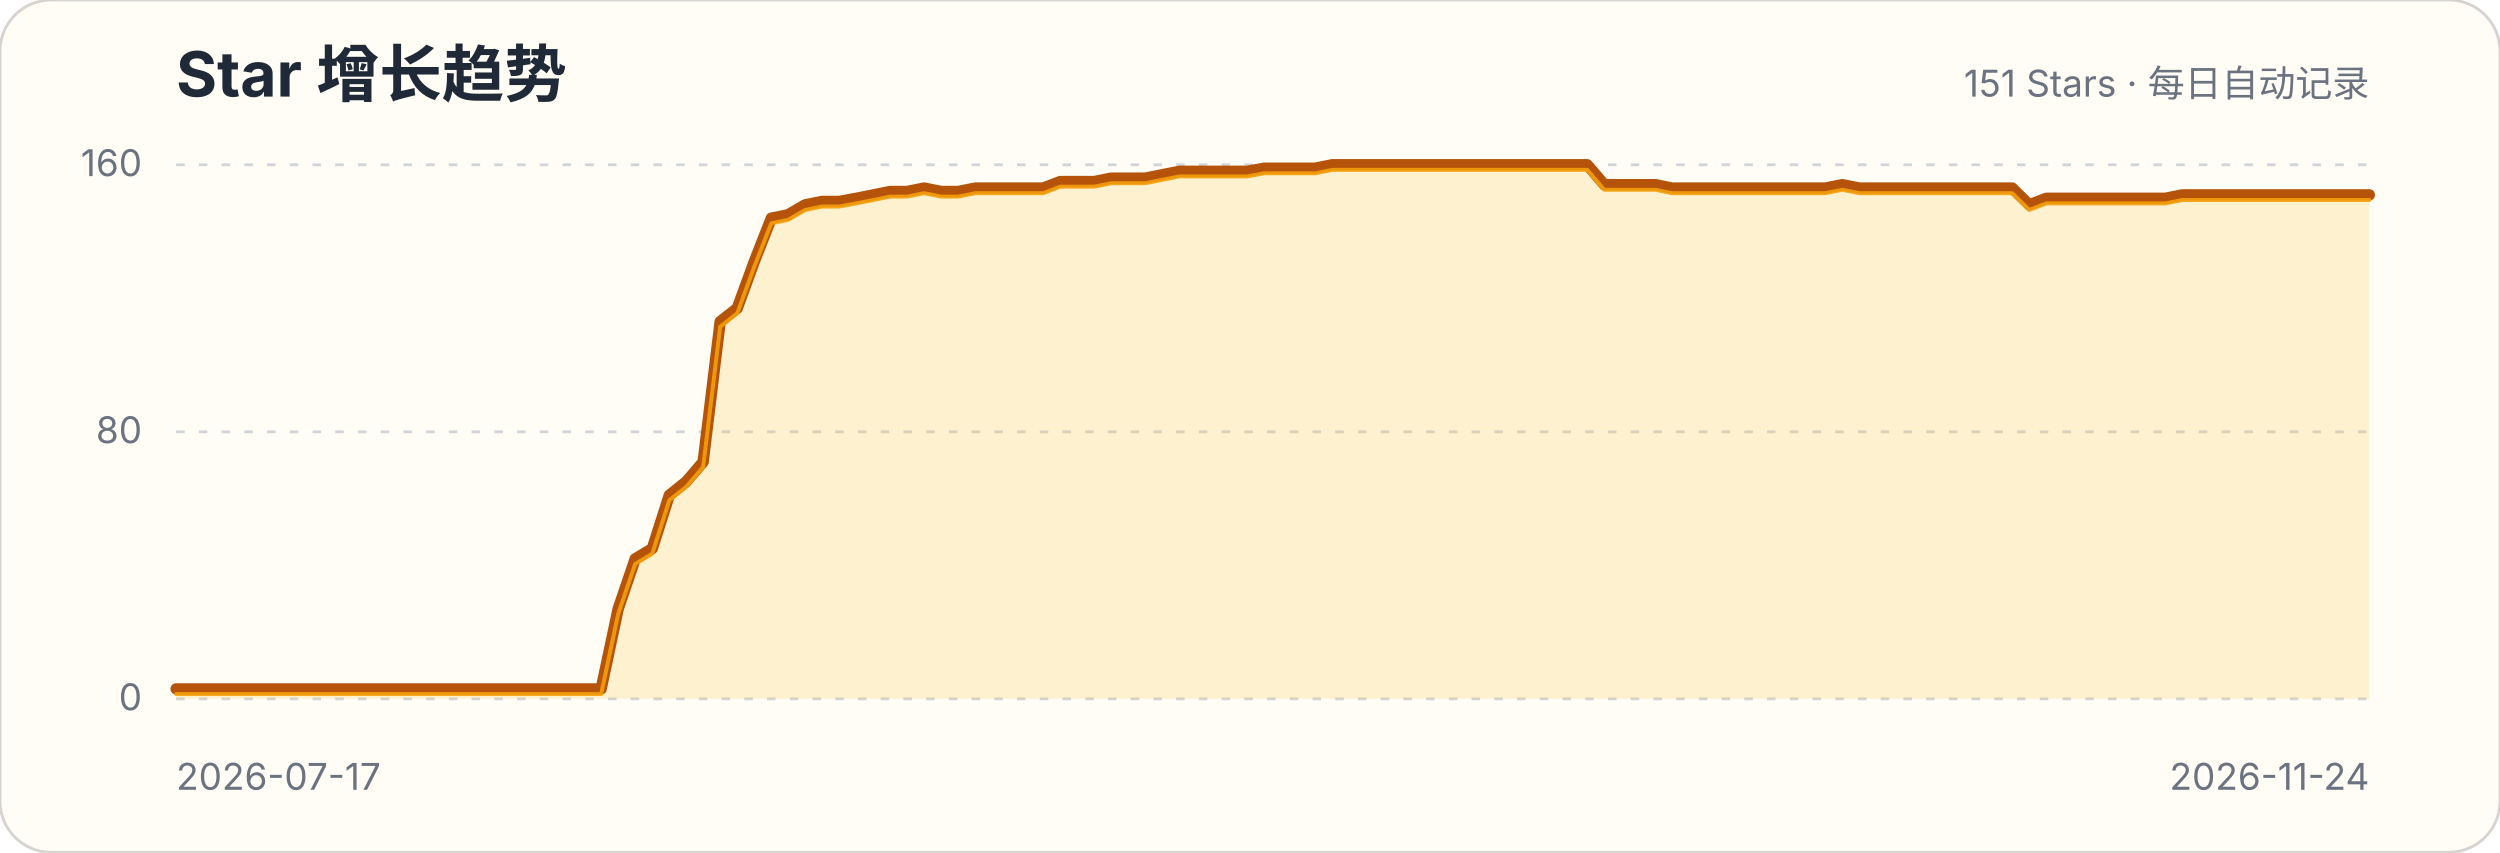
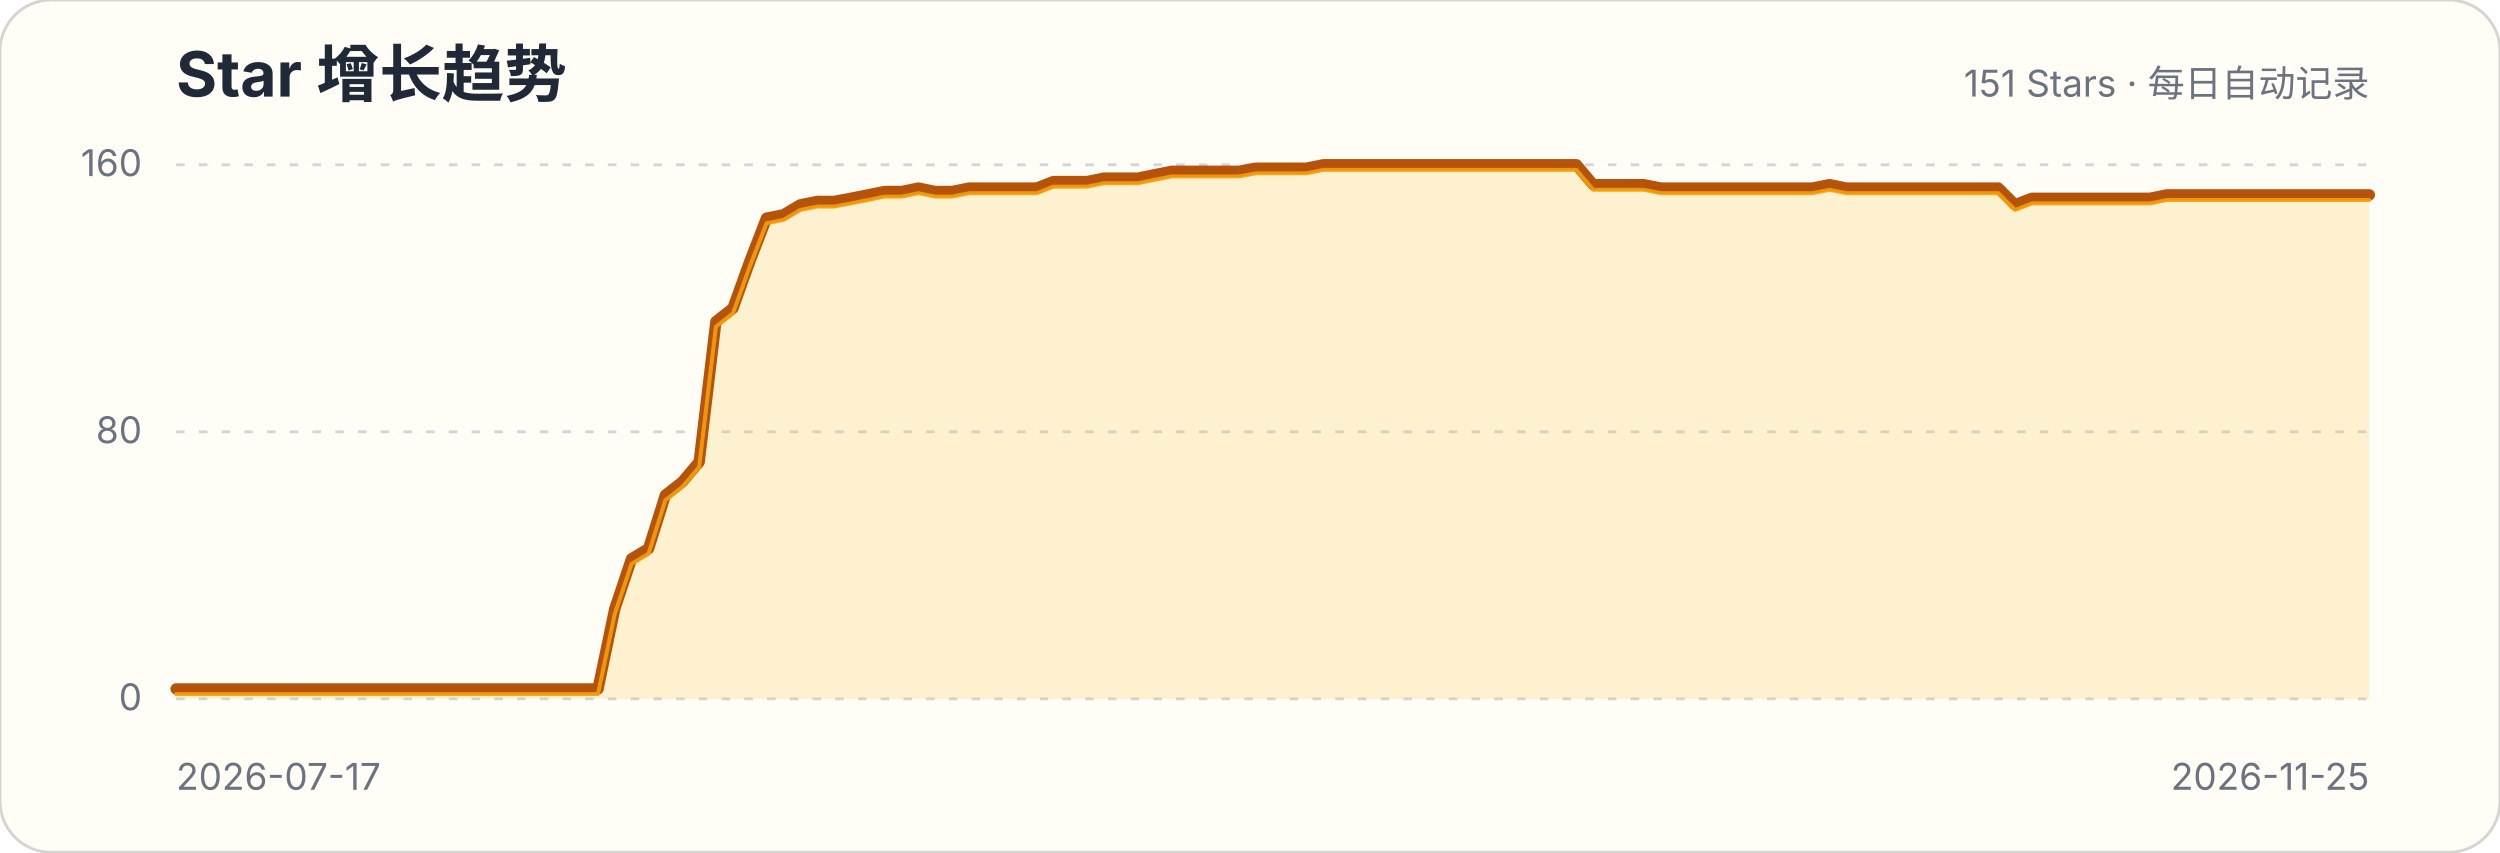
<svg xmlns="http://www.w3.org/2000/svg" width="880" height="300" viewBox="0 0 880 300" role="img" aria-labelledby="title description">
  <style>.title{font:700 22px -apple-system,BlinkMacSystemFont,"Segoe UI",sans-serif;fill:#1f2937}.subtitle,.axis{font:13px -apple-system,BlinkMacSystemFont,"Segoe UI",sans-serif;fill:#6b7280}.grid{stroke:#d1d5db;stroke-width:1;stroke-dasharray:3 5}</style>
  <rect width="880" height="300" rx="18" fill="#fffdf5" stroke="#d6d3d1" />
  <text x="62" y="34" class="title">Star 增长趋势</text>
  <text x="834" y="34" class="subtitle" text-anchor="end">151 Stars · 每日自动记录</text>
  <g>
    <line x1="62" x2="834" y1="246" y2="246" class="grid" />
    <text x="50" y="250" class="axis" text-anchor="end">0</text>
  </g>
  <g>
    <line x1="62" x2="834" y1="152" y2="152" class="grid" />
    <text x="50" y="156" class="axis" text-anchor="end">80</text>
  </g>
  <g>
    <line x1="62" x2="834" y1="58" y2="58" class="grid" />
    <text x="50" y="62" class="axis" text-anchor="end">160</text>
  </g>
-   <path d="M62.0,242.5 L68.0,242.5 L74.0,242.5 L80.0,242.5 L85.9,242.5 L91.9,242.5 L97.9,242.5 L103.9,242.5 L109.9,242.5 L115.9,242.5 L121.8,242.5 L127.8,242.5 L133.8,242.5 L139.8,242.5 L145.8,242.5 L151.8,242.5 L157.8,242.5 L163.7,242.5 L169.7,242.5 L175.7,242.5 L181.7,242.5 L187.7,242.5 L193.7,242.5 L199.6,242.5 L205.6,242.5 L211.6,242.5 L217.6,214.3 L223.6,196.7 L229.6,193.1 L235.6,174.3 L241.5,169.6 L247.5,162.6 L253.5,113.2 L259.5,108.5 L265.5,92.1 L271.5,76.8 L277.4,75.6 L283.4,72.1 L289.4,70.9 L295.4,70.9 L301.4,69.8 L307.4,68.6 L313.3,67.4 L319.3,67.4 L325.3,66.2 L331.3,67.4 L337.3,67.4 L343.3,66.2 L349.3,66.2 L355.2,66.2 L361.2,66.2 L367.2,66.2 L373.2,63.9 L379.2,63.9 L385.2,63.9 L391.1,62.7 L397.1,62.7 L403.1,62.7 L409.1,61.5 L415.1,60.3 L421.1,60.3 L427.1,60.3 L433.0,60.3 L439.0,60.3 L445.0,59.2 L451.0,59.2 L457.0,59.2 L463.0,59.2 L468.9,58.0 L474.9,58.0 L480.9,58.0 L486.9,58.0 L492.9,58.0 L498.9,58.0 L504.9,58.0 L510.8,58.0 L516.8,58.0 L522.8,58.0 L528.8,58.0 L534.8,58.0 L540.8,58.0 L546.7,58.0 L552.7,58.0 L558.7,58.0 L564.7,65.0 L570.7,65.0 L576.7,65.0 L582.7,65.0 L588.6,66.2 L594.6,66.2 L600.6,66.2 L606.6,66.2 L612.6,66.2 L618.6,66.2 L624.5,66.2 L630.5,66.2 L636.5,66.2 L642.5,66.2 L648.5,65.0 L654.5,66.2 L660.4,66.2 L666.4,66.2 L672.4,66.2 L678.4,66.2 L684.4,66.2 L690.4,66.2 L696.4,66.2 L702.3,66.2 L708.3,66.2 L714.3,72.1 L720.3,69.8 L726.3,69.8 L732.3,69.8 L738.2,69.8 L744.2,69.8 L750.2,69.8 L756.2,69.8 L762.2,69.8 L768.2,68.6 L774.2,68.6 L780.1,68.6 L786.1,68.6 L792.1,68.6 L798.1,68.6 L804.1,68.6 L810.1,68.6 L816.0,68.6 L822.0,68.6 L828.0,68.6 L834.0,68.6 L834.0,246 L62,246 Z" fill="#fbbf24" fill-opacity=".18" />
-   <path d="M62.0,242.5 L68.0,242.5 L74.0,242.5 L80.0,242.5 L85.9,242.5 L91.9,242.5 L97.9,242.5 L103.9,242.5 L109.9,242.5 L115.9,242.5 L121.8,242.5 L127.8,242.5 L133.8,242.5 L139.8,242.5 L145.8,242.5 L151.8,242.5 L157.8,242.5 L163.7,242.5 L169.7,242.5 L175.7,242.5 L181.7,242.5 L187.7,242.5 L193.7,242.5 L199.6,242.5 L205.6,242.5 L211.6,242.5 L217.6,214.3 L223.6,196.7 L229.6,193.1 L235.6,174.3 L241.5,169.6 L247.5,162.6 L253.5,113.2 L259.5,108.5 L265.5,92.1 L271.5,76.8 L277.4,75.6 L283.4,72.1 L289.4,70.9 L295.4,70.9 L301.4,69.8 L307.4,68.6 L313.3,67.4 L319.3,67.4 L325.3,66.2 L331.3,67.4 L337.3,67.4 L343.3,66.2 L349.3,66.2 L355.2,66.2 L361.2,66.2 L367.2,66.2 L373.2,63.9 L379.2,63.9 L385.2,63.9 L391.1,62.7 L397.1,62.7 L403.1,62.7 L409.1,61.5 L415.1,60.3 L421.1,60.3 L427.1,60.3 L433.0,60.3 L439.0,60.3 L445.0,59.2 L451.0,59.2 L457.0,59.2 L463.0,59.2 L468.9,58.0 L474.9,58.0 L480.9,58.0 L486.9,58.0 L492.9,58.0 L498.9,58.0 L504.9,58.0 L510.8,58.0 L516.8,58.0 L522.8,58.0 L528.8,58.0 L534.8,58.0 L540.8,58.0 L546.7,58.0 L552.7,58.0 L558.7,58.0 L564.7,65.0 L570.7,65.0 L576.7,65.0 L582.7,65.0 L588.6,66.2 L594.6,66.2 L600.6,66.2 L606.6,66.2 L612.6,66.2 L618.6,66.2 L624.5,66.2 L630.5,66.2 L636.5,66.2 L642.5,66.2 L648.5,65.0 L654.5,66.2 L660.4,66.2 L666.4,66.2 L672.4,66.2 L678.4,66.2 L684.4,66.2 L690.4,66.2 L696.4,66.2 L702.3,66.2 L708.3,66.2 L714.3,72.1 L720.3,69.8 L726.3,69.8 L732.3,69.8 L738.2,69.8 L744.2,69.8 L750.2,69.8 L756.2,69.8 L762.2,69.8 L768.2,68.6 L774.2,68.6 L780.1,68.6 L786.1,68.6 L792.1,68.6 L798.1,68.6 L804.1,68.6 L810.1,68.6 L816.0,68.6 L822.0,68.6 L828.0,68.6 L834.0,68.6" fill="none" stroke="#b45309" stroke-width="4" stroke-linecap="round" stroke-linejoin="round" />
-   <path d="M62.0,242.5 L68.0,242.5 L74.0,242.5 L80.0,242.5 L85.9,242.5 L91.9,242.5 L97.9,242.5 L103.9,242.5 L109.9,242.5 L115.9,242.5 L121.8,242.5 L127.8,242.5 L133.8,242.5 L139.8,242.5 L145.8,242.5 L151.8,242.5 L157.8,242.5 L163.7,242.5 L169.7,242.5 L175.7,242.5 L181.7,242.5 L187.7,242.5 L193.7,242.5 L199.6,242.5 L205.6,242.5 L211.6,242.5 L217.6,214.3 L223.6,196.7 L229.6,193.1 L235.6,174.3 L241.5,169.6 L247.5,162.6 L253.5,113.2 L259.5,108.5 L265.5,92.1 L271.5,76.8 L277.4,75.6 L283.4,72.1 L289.4,70.9 L295.4,70.9 L301.4,69.8 L307.4,68.6 L313.3,67.4 L319.3,67.4 L325.3,66.2 L331.3,67.4 L337.3,67.4 L343.3,66.2 L349.3,66.2 L355.2,66.2 L361.2,66.2 L367.2,66.2 L373.2,63.9 L379.2,63.9 L385.2,63.9 L391.1,62.7 L397.1,62.7 L403.1,62.7 L409.1,61.5 L415.1,60.3 L421.1,60.3 L427.1,60.3 L433.0,60.3 L439.0,60.3 L445.0,59.2 L451.0,59.2 L457.0,59.2 L463.0,59.2 L468.9,58.0 L474.9,58.0 L480.9,58.0 L486.9,58.0 L492.9,58.0 L498.9,58.0 L504.9,58.0 L510.8,58.0 L516.8,58.0 L522.8,58.0 L528.8,58.0 L534.8,58.0 L540.8,58.0 L546.7,58.0 L552.7,58.0 L558.7,58.0 L564.7,65.0 L570.7,65.0 L576.7,65.0 L582.7,65.0 L588.6,66.2 L594.6,66.2 L600.6,66.2 L606.6,66.2 L612.6,66.2 L618.6,66.2 L624.5,66.2 L630.5,66.2 L636.5,66.2 L642.5,66.2 L648.5,65.0 L654.5,66.2 L660.4,66.2 L666.4,66.2 L672.4,66.2 L678.4,66.2 L684.4,66.2 L690.4,66.2 L696.4,66.2 L702.3,66.2 L708.3,66.2 L714.3,72.1 L720.3,69.8 L726.3,69.8 L732.3,69.8 L738.2,69.8 L744.2,69.8 L750.2,69.8 L756.2,69.8 L762.2,69.8 L768.2,68.6 L774.2,68.6 L780.1,68.6 L786.1,68.6 L792.1,68.6 L798.1,68.6 L804.1,68.6 L810.1,68.6 L816.0,68.6 L822.0,68.6 L828.0,68.6 L834.0,68.6" transform="translate(0,1.8)" fill="none" stroke="#f59e0b" stroke-width="1.4" stroke-linecap="round" stroke-linejoin="round" opacity=".9" />
+   <path d="M62.0,242.5 L67.9,242.5 L73.9,242.5 L79.8,242.5 L85.8,242.5 L91.7,242.5 L97.6,242.5 L103.6,242.5 L109.5,242.5 L115.4,242.5 L121.4,242.5 L127.3,242.5 L133.3,242.5 L139.2,242.5 L145.1,242.5 L151.1,242.5 L157.0,242.5 L163.0,242.5 L168.9,242.5 L174.8,242.5 L180.8,242.5 L186.7,242.5 L192.6,242.5 L198.6,242.5 L204.5,242.5 L210.5,242.5 L216.4,214.3 L222.3,196.7 L228.3,193.1 L234.2,174.3 L240.2,169.6 L246.1,162.6 L252.0,113.2 L258.0,108.5 L263.9,92.1 L269.8,76.8 L275.8,75.6 L281.7,72.1 L287.7,70.9 L293.6,70.9 L299.5,69.8 L305.5,68.6 L311.4,67.4 L317.4,67.4 L323.3,66.2 L329.2,67.4 L335.2,67.4 L341.1,66.2 L347.0,66.2 L353.0,66.2 L358.9,66.2 L364.9,66.2 L370.8,63.9 L376.7,63.9 L382.7,63.9 L388.6,62.7 L394.6,62.7 L400.5,62.7 L406.4,61.5 L412.4,60.3 L418.3,60.3 L424.2,60.3 L430.2,60.3 L436.1,60.3 L442.1,59.2 L448.0,59.2 L453.9,59.2 L459.9,59.2 L465.8,58.0 L471.8,58.0 L477.7,58.0 L483.6,58.0 L489.6,58.0 L495.5,58.0 L501.4,58.0 L507.4,58.0 L513.3,58.0 L519.3,58.0 L525.2,58.0 L531.1,58.0 L537.1,58.0 L543.0,58.0 L549.0,58.0 L554.9,58.0 L560.8,65.0 L566.8,65.0 L572.7,65.0 L578.6,65.0 L584.6,66.2 L590.5,66.2 L596.5,66.2 L602.4,66.2 L608.3,66.2 L614.3,66.2 L620.2,66.2 L626.2,66.2 L632.1,66.2 L638.0,66.2 L644.0,65.0 L649.9,66.2 L655.8,66.2 L661.8,66.2 L667.7,66.2 L673.7,66.2 L679.6,66.2 L685.5,66.2 L691.5,66.2 L697.4,66.2 L703.4,66.2 L709.3,72.1 L715.2,69.8 L721.2,69.8 L727.1,69.8 L733.0,69.8 L739.0,69.8 L744.9,69.8 L750.9,69.8 L756.8,69.8 L762.7,68.6 L768.7,68.6 L774.6,68.6 L780.6,68.6 L786.5,68.6 L792.4,68.6 L798.4,68.6 L804.3,68.6 L810.2,68.6 L816.2,68.6 L822.1,68.6 L828.1,68.6 L834.0,68.6 L834.0,246 L62,246 Z" fill="#fbbf24" fill-opacity=".18" />
+   <path d="M62.0,242.5 L67.9,242.5 L73.9,242.5 L79.8,242.5 L85.8,242.5 L91.7,242.5 L97.6,242.5 L103.6,242.5 L109.5,242.5 L115.4,242.5 L121.4,242.5 L127.3,242.5 L133.3,242.5 L139.2,242.5 L145.1,242.5 L151.1,242.5 L157.0,242.5 L163.0,242.5 L168.9,242.5 L174.8,242.5 L180.8,242.5 L186.7,242.5 L192.6,242.5 L198.6,242.5 L204.5,242.5 L210.5,242.5 L216.4,214.3 L222.3,196.7 L228.3,193.1 L234.2,174.3 L240.2,169.6 L246.1,162.6 L252.0,113.2 L258.0,108.5 L263.9,92.1 L269.8,76.8 L275.8,75.6 L281.7,72.1 L287.7,70.9 L293.6,70.9 L299.5,69.8 L305.5,68.6 L311.4,67.4 L317.4,67.4 L323.3,66.2 L329.2,67.4 L335.2,67.4 L341.1,66.2 L347.0,66.2 L353.0,66.2 L358.9,66.2 L364.9,66.2 L370.8,63.9 L376.7,63.9 L382.7,63.9 L388.6,62.7 L394.6,62.7 L400.5,62.7 L406.4,61.5 L412.4,60.3 L418.3,60.3 L424.2,60.3 L430.2,60.3 L436.1,60.3 L442.1,59.2 L448.0,59.2 L453.9,59.2 L459.9,59.2 L465.8,58.0 L471.8,58.0 L477.7,58.0 L483.6,58.0 L489.6,58.0 L495.5,58.0 L501.4,58.0 L507.4,58.0 L513.3,58.0 L519.3,58.0 L525.2,58.0 L531.1,58.0 L537.1,58.0 L543.0,58.0 L549.0,58.0 L554.9,58.0 L560.8,65.0 L566.8,65.0 L572.7,65.0 L578.6,65.0 L584.6,66.2 L590.5,66.2 L596.5,66.2 L602.4,66.2 L608.3,66.2 L614.3,66.2 L620.2,66.2 L626.2,66.2 L632.1,66.2 L638.0,66.2 L644.0,65.0 L649.9,66.2 L655.8,66.2 L661.8,66.2 L667.7,66.2 L673.7,66.2 L679.6,66.2 L685.5,66.2 L691.5,66.2 L697.4,66.2 L703.4,66.2 L709.3,72.1 L715.2,69.8 L721.2,69.8 L727.1,69.8 L733.0,69.8 L739.0,69.8 L744.9,69.8 L750.9,69.8 L756.8,69.8 L762.7,68.6 L768.7,68.6 L774.6,68.6 L780.6,68.6 L786.5,68.6 L792.4,68.6 L798.4,68.6 L804.3,68.6 L810.2,68.6 L816.2,68.6 L822.1,68.6 L828.1,68.6 L834.0,68.6" fill="none" stroke="#b45309" stroke-width="4" stroke-linecap="round" stroke-linejoin="round" />
+   <path d="M62.0,242.5 L67.9,242.5 L73.9,242.5 L79.8,242.5 L85.8,242.5 L91.7,242.5 L97.6,242.5 L103.6,242.5 L109.5,242.5 L115.4,242.5 L121.4,242.5 L127.3,242.5 L133.3,242.5 L139.2,242.5 L145.1,242.5 L151.1,242.5 L157.0,242.5 L163.0,242.5 L168.9,242.5 L174.8,242.5 L180.8,242.5 L186.7,242.5 L192.6,242.5 L198.6,242.5 L204.5,242.5 L210.5,242.5 L216.4,214.3 L222.3,196.7 L228.3,193.1 L234.2,174.3 L240.2,169.6 L246.1,162.6 L252.0,113.2 L258.0,108.5 L263.9,92.1 L269.8,76.8 L275.8,75.6 L281.7,72.1 L287.7,70.9 L293.6,70.9 L299.5,69.8 L305.5,68.6 L311.4,67.4 L317.4,67.4 L323.3,66.2 L329.2,67.4 L335.2,67.4 L341.1,66.2 L347.0,66.2 L353.0,66.2 L358.9,66.2 L364.9,66.2 L370.8,63.9 L376.7,63.9 L382.7,63.9 L388.6,62.7 L394.6,62.7 L400.5,62.7 L406.4,61.5 L412.4,60.3 L418.3,60.3 L424.2,60.3 L430.2,60.3 L436.1,60.3 L442.1,59.2 L448.0,59.2 L453.9,59.2 L459.9,59.2 L465.8,58.0 L471.8,58.0 L477.7,58.0 L483.6,58.0 L489.6,58.0 L495.5,58.0 L501.4,58.0 L507.4,58.0 L513.3,58.0 L519.3,58.0 L525.2,58.0 L531.1,58.0 L537.1,58.0 L543.0,58.0 L549.0,58.0 L554.9,58.0 L560.8,65.0 L566.8,65.0 L572.7,65.0 L578.6,65.0 L584.6,66.2 L590.5,66.2 L596.5,66.2 L602.4,66.2 L608.3,66.2 L614.3,66.2 L620.2,66.2 L626.2,66.2 L632.1,66.2 L638.0,66.2 L644.0,65.0 L649.9,66.2 L655.8,66.2 L661.8,66.2 L667.7,66.2 L673.7,66.2 L679.6,66.2 L685.5,66.2 L691.5,66.2 L697.4,66.2 L703.4,66.2 L709.3,72.1 L715.2,69.8 L721.2,69.8 L727.1,69.8 L733.0,69.8 L739.0,69.8 L744.9,69.8 L750.9,69.8 L756.8,69.8 L762.7,68.6 L768.7,68.6 L774.6,68.6 L780.6,68.6 L786.5,68.6 L792.4,68.6 L798.4,68.6 L804.3,68.6 L810.2,68.6 L816.2,68.6 L822.1,68.6 L828.1,68.6 L834.0,68.6" transform="translate(0,1.8)" fill="none" stroke="#f59e0b" stroke-width="1.4" stroke-linecap="round" stroke-linejoin="round" opacity=".9" />
  <text x="62" y="278" class="axis">2026-07-17</text>
-   <text x="834" y="278" class="axis" text-anchor="end">2026-11-24</text>
+   <text x="834" y="278" class="axis" text-anchor="end">2026-11-25</text>
</svg>
